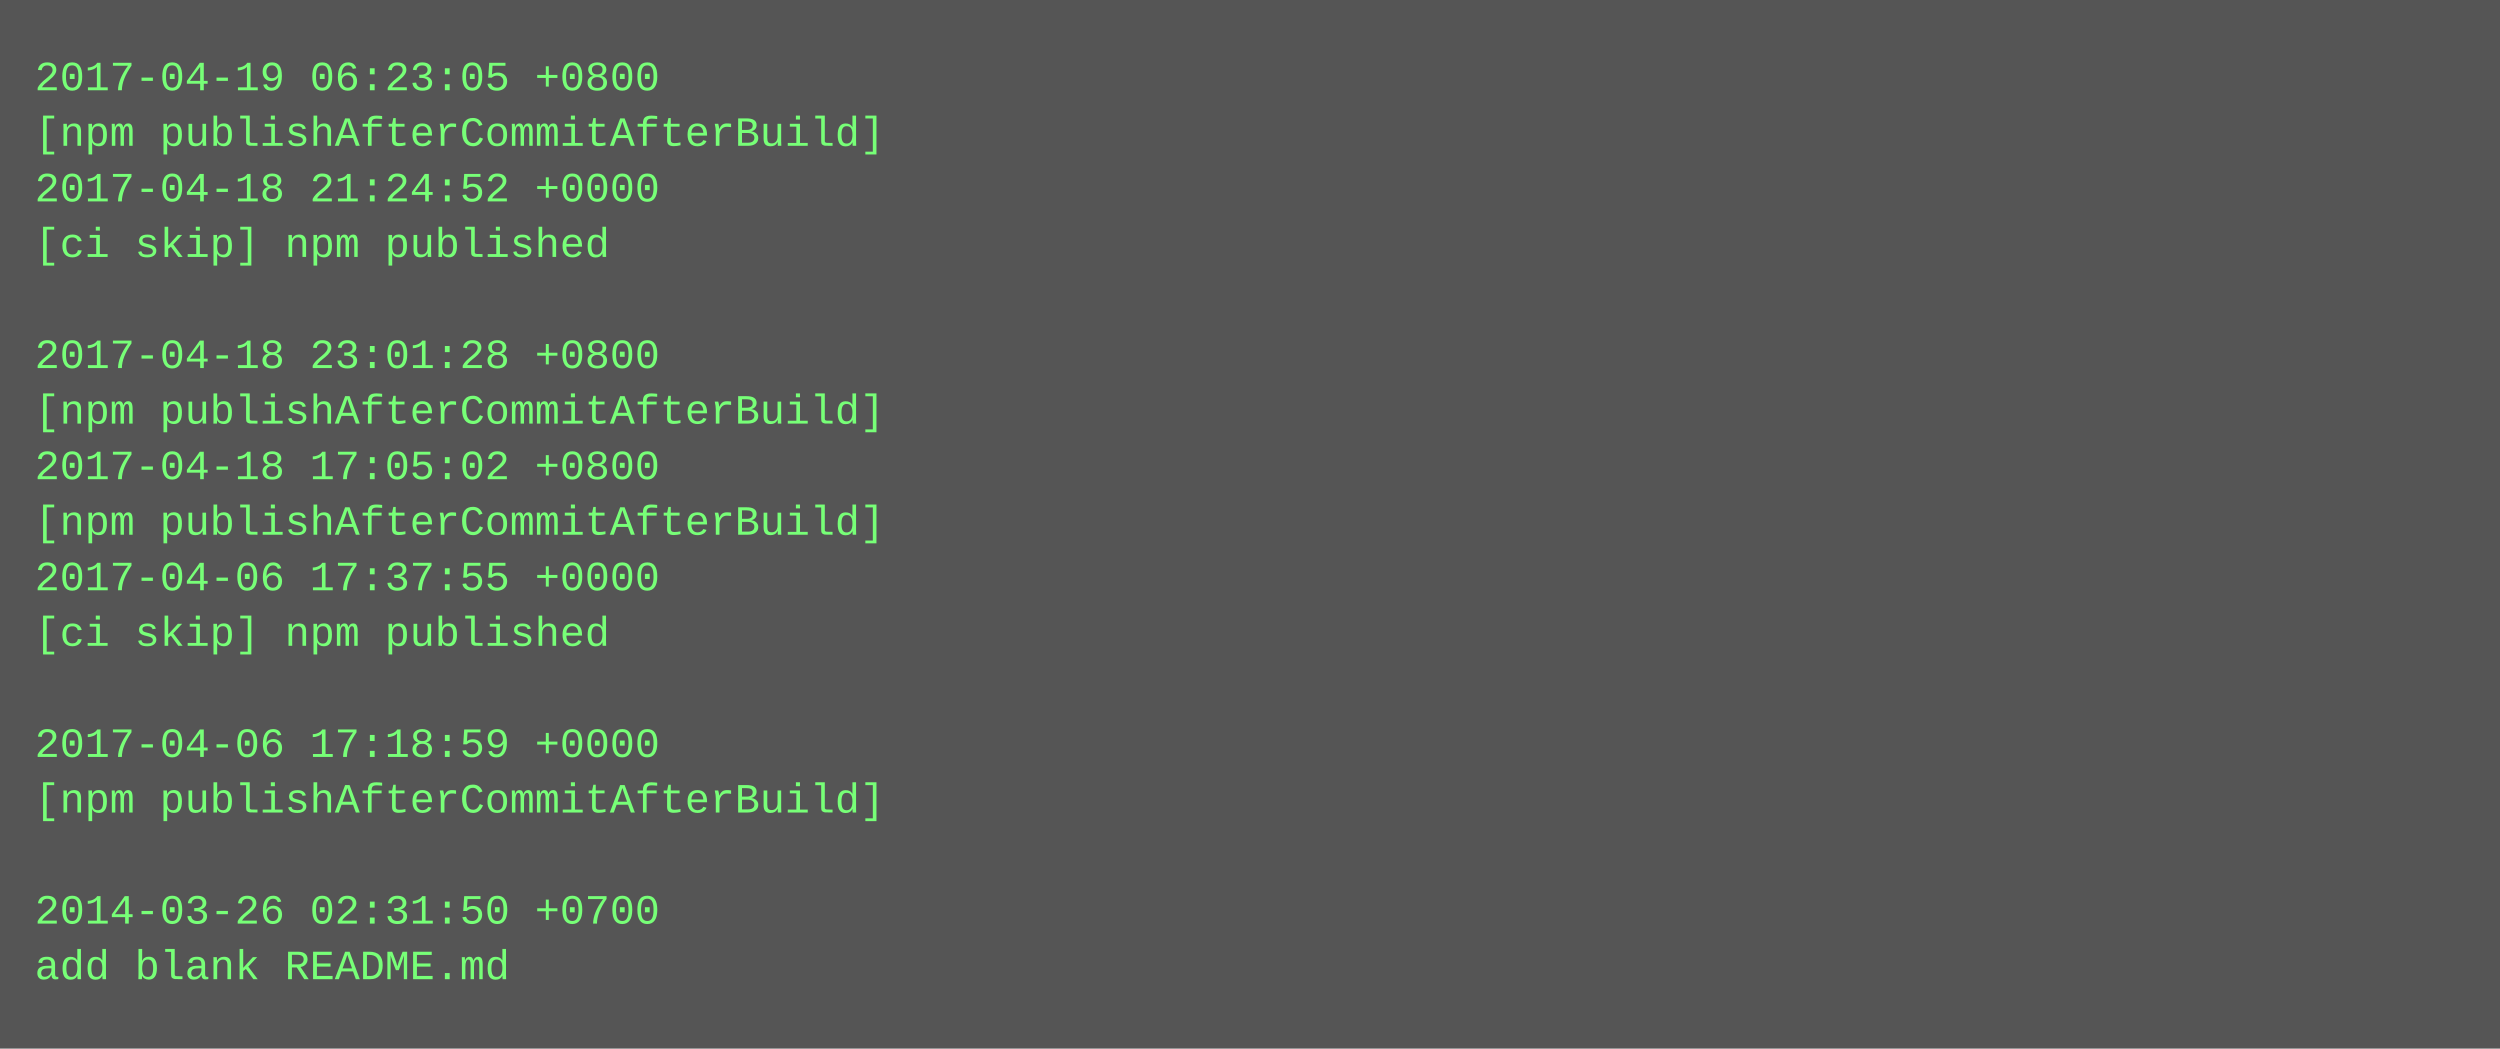
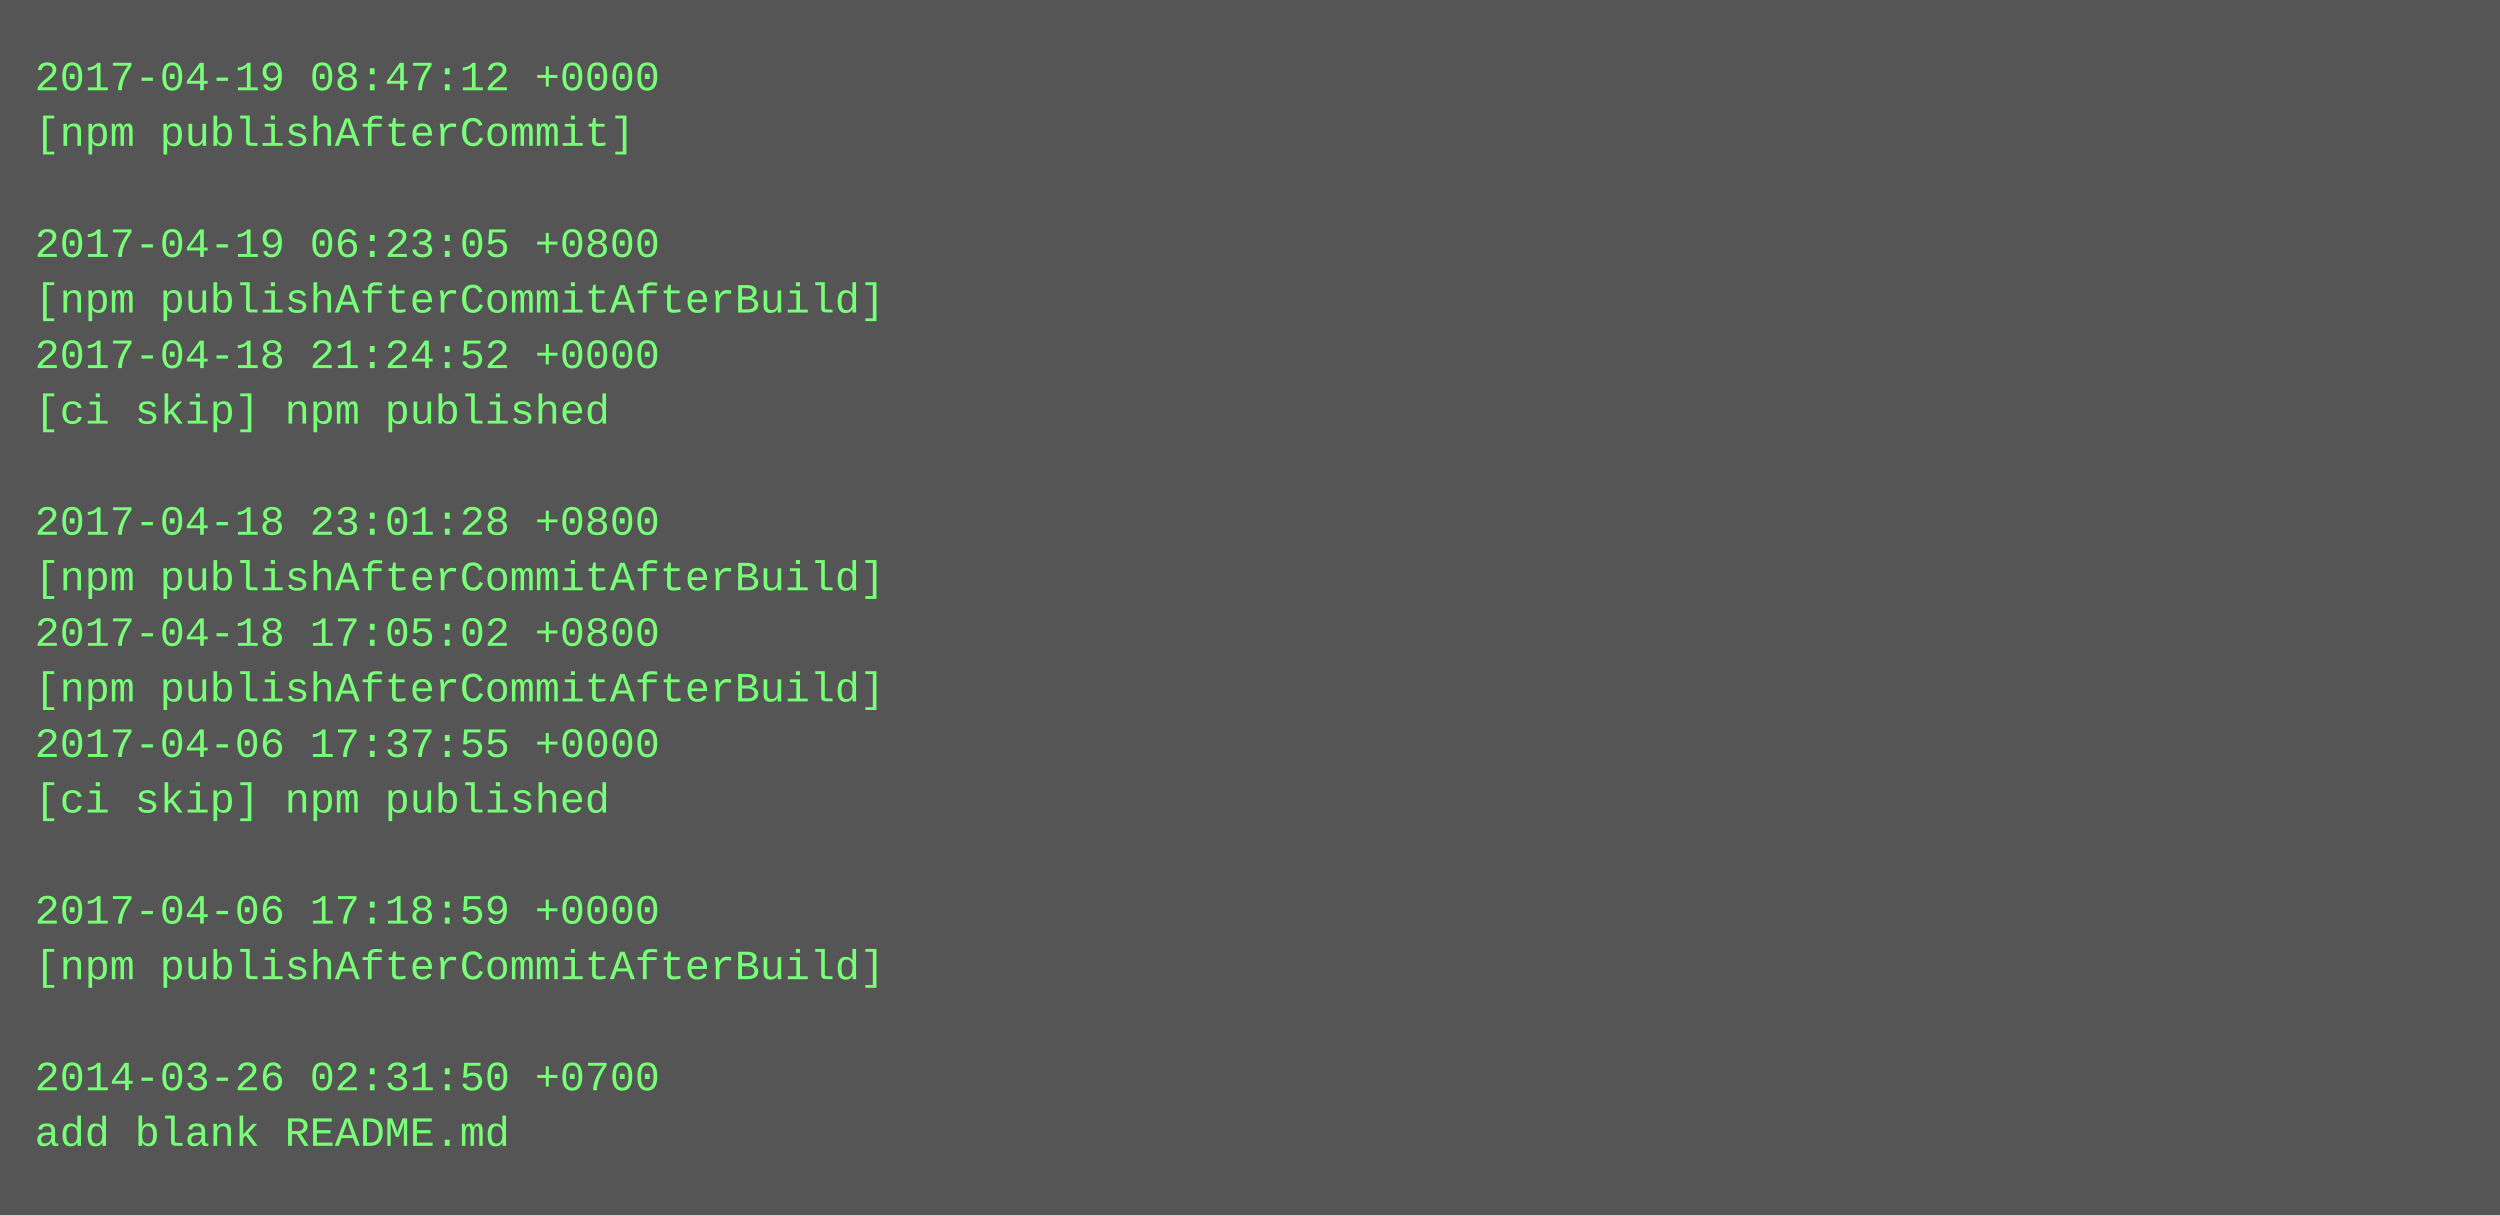
- <svg xmlns="http://www.w3.org/2000/svg" height="302" width="720">
-   <rect height="302" fill="#555" width="720" />
+ <svg xmlns="http://www.w3.org/2000/svg" height="350" width="720">
+   <rect height="350" fill="#555" width="720" />
  <text fill="#7f7" font-family="Courier New" font-size="12" xml:space="preserve">
-     <tspan x="10" y="26">2017-04-19 06:23:05 +0800</tspan>
-     <tspan x="10" y="42">[npm publishAfterCommitAfterBuild]</tspan>
-     <tspan x="10" y="58">2017-04-18 21:24:52 +0000</tspan>
-     <tspan x="10" y="74">[ci skip] npm published</tspan>
-     <tspan x="10" y="90" />
-     <tspan x="10" y="106">2017-04-18 23:01:28 +0800</tspan>
-     <tspan x="10" y="122">[npm publishAfterCommitAfterBuild]</tspan>
-     <tspan x="10" y="138">2017-04-18 17:05:02 +0800</tspan>
-     <tspan x="10" y="154">[npm publishAfterCommitAfterBuild]</tspan>
-     <tspan x="10" y="170">2017-04-06 17:37:55 +0000</tspan>
-     <tspan x="10" y="186">[ci skip] npm published</tspan>
-     <tspan x="10" y="202" />
-     <tspan x="10" y="218">2017-04-06 17:18:59 +0000</tspan>
-     <tspan x="10" y="234">[npm publishAfterCommitAfterBuild]</tspan>
+     <tspan x="10" y="26">2017-04-19 08:47:12 +0000</tspan>
+     <tspan x="10" y="42">[npm publishAfterCommit]</tspan>
+     <tspan x="10" y="58" />
+     <tspan x="10" y="74">2017-04-19 06:23:05 +0800</tspan>
+     <tspan x="10" y="90">[npm publishAfterCommitAfterBuild]</tspan>
+     <tspan x="10" y="106">2017-04-18 21:24:52 +0000</tspan>
+     <tspan x="10" y="122">[ci skip] npm published</tspan>
+     <tspan x="10" y="138" />
+     <tspan x="10" y="154">2017-04-18 23:01:28 +0800</tspan>
+     <tspan x="10" y="170">[npm publishAfterCommitAfterBuild]</tspan>
+     <tspan x="10" y="186">2017-04-18 17:05:02 +0800</tspan>
+     <tspan x="10" y="202">[npm publishAfterCommitAfterBuild]</tspan>
+     <tspan x="10" y="218">2017-04-06 17:37:55 +0000</tspan>
+     <tspan x="10" y="234">[ci skip] npm published</tspan>
    <tspan x="10" y="250" />
-     <tspan x="10" y="266">2014-03-26 02:31:50 +0700</tspan>
-     <tspan x="10" y="282">add blank README.md</tspan>
+     <tspan x="10" y="266">2017-04-06 17:18:59 +0000</tspan>
+     <tspan x="10" y="282">[npm publishAfterCommitAfterBuild]</tspan>
+     <tspan x="10" y="298" />
+     <tspan x="10" y="314">2014-03-26 02:31:50 +0700</tspan>
+     <tspan x="10" y="330">add blank README.md</tspan>
  </text>
</svg>
